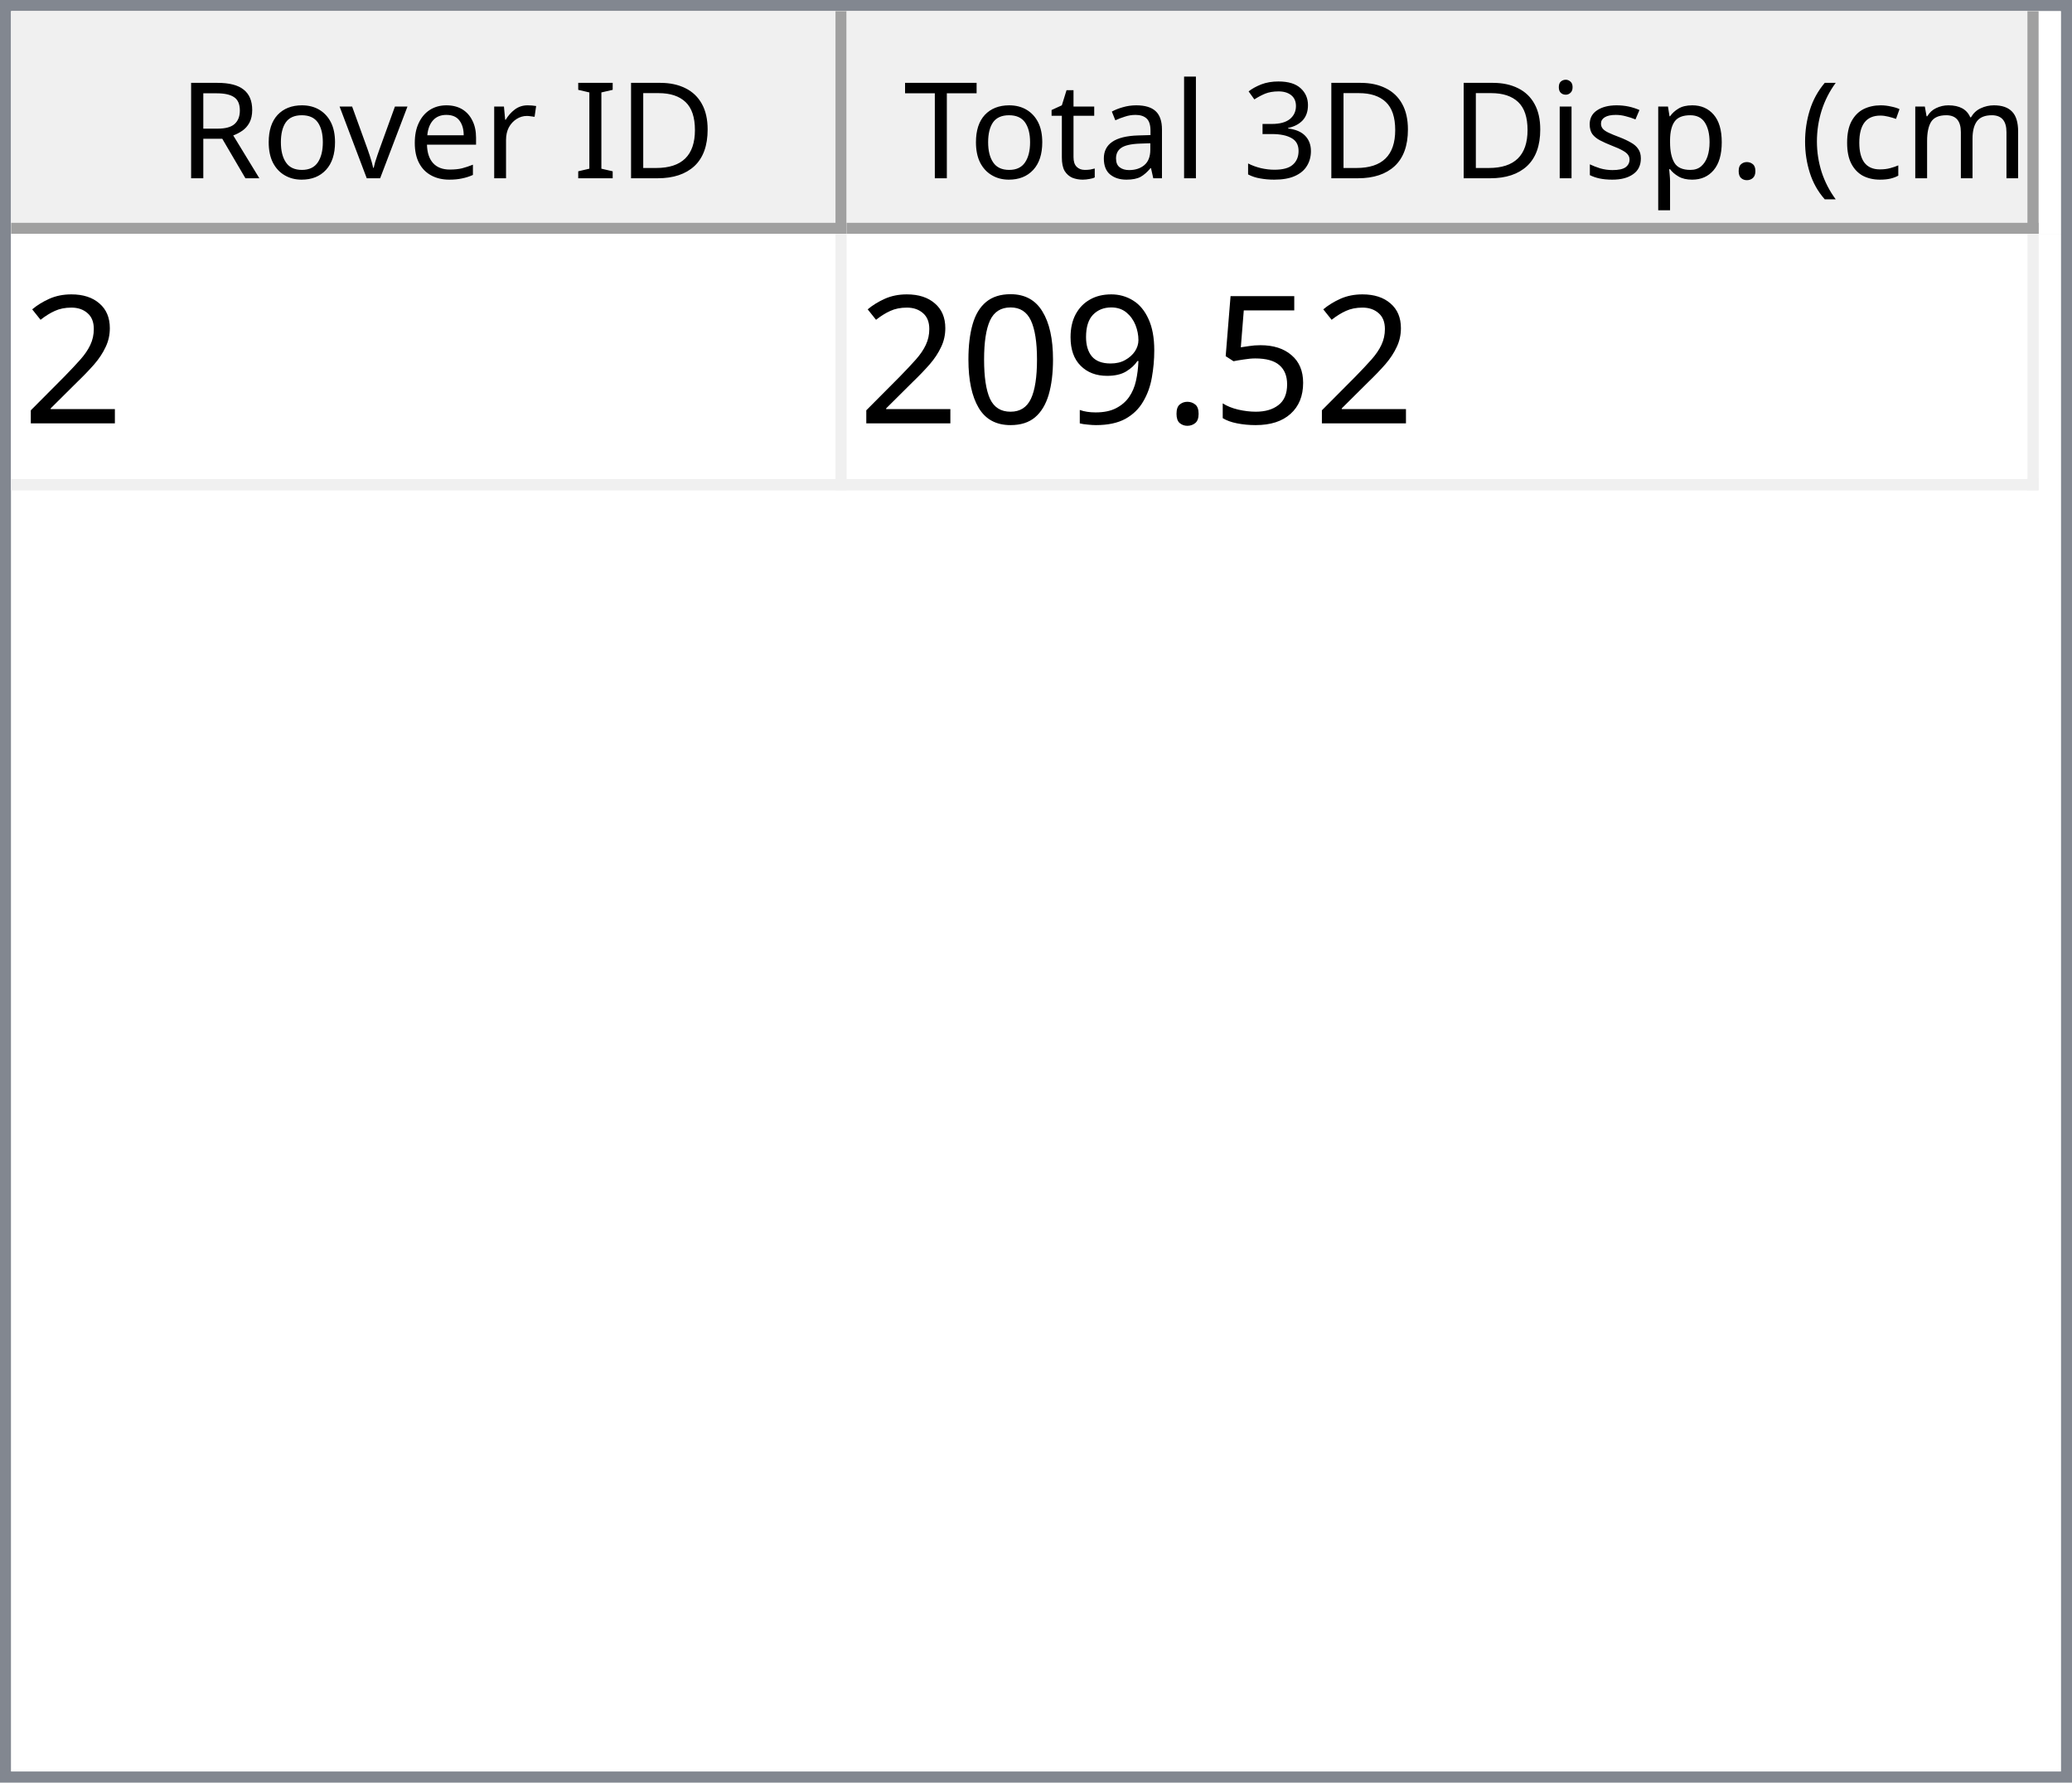
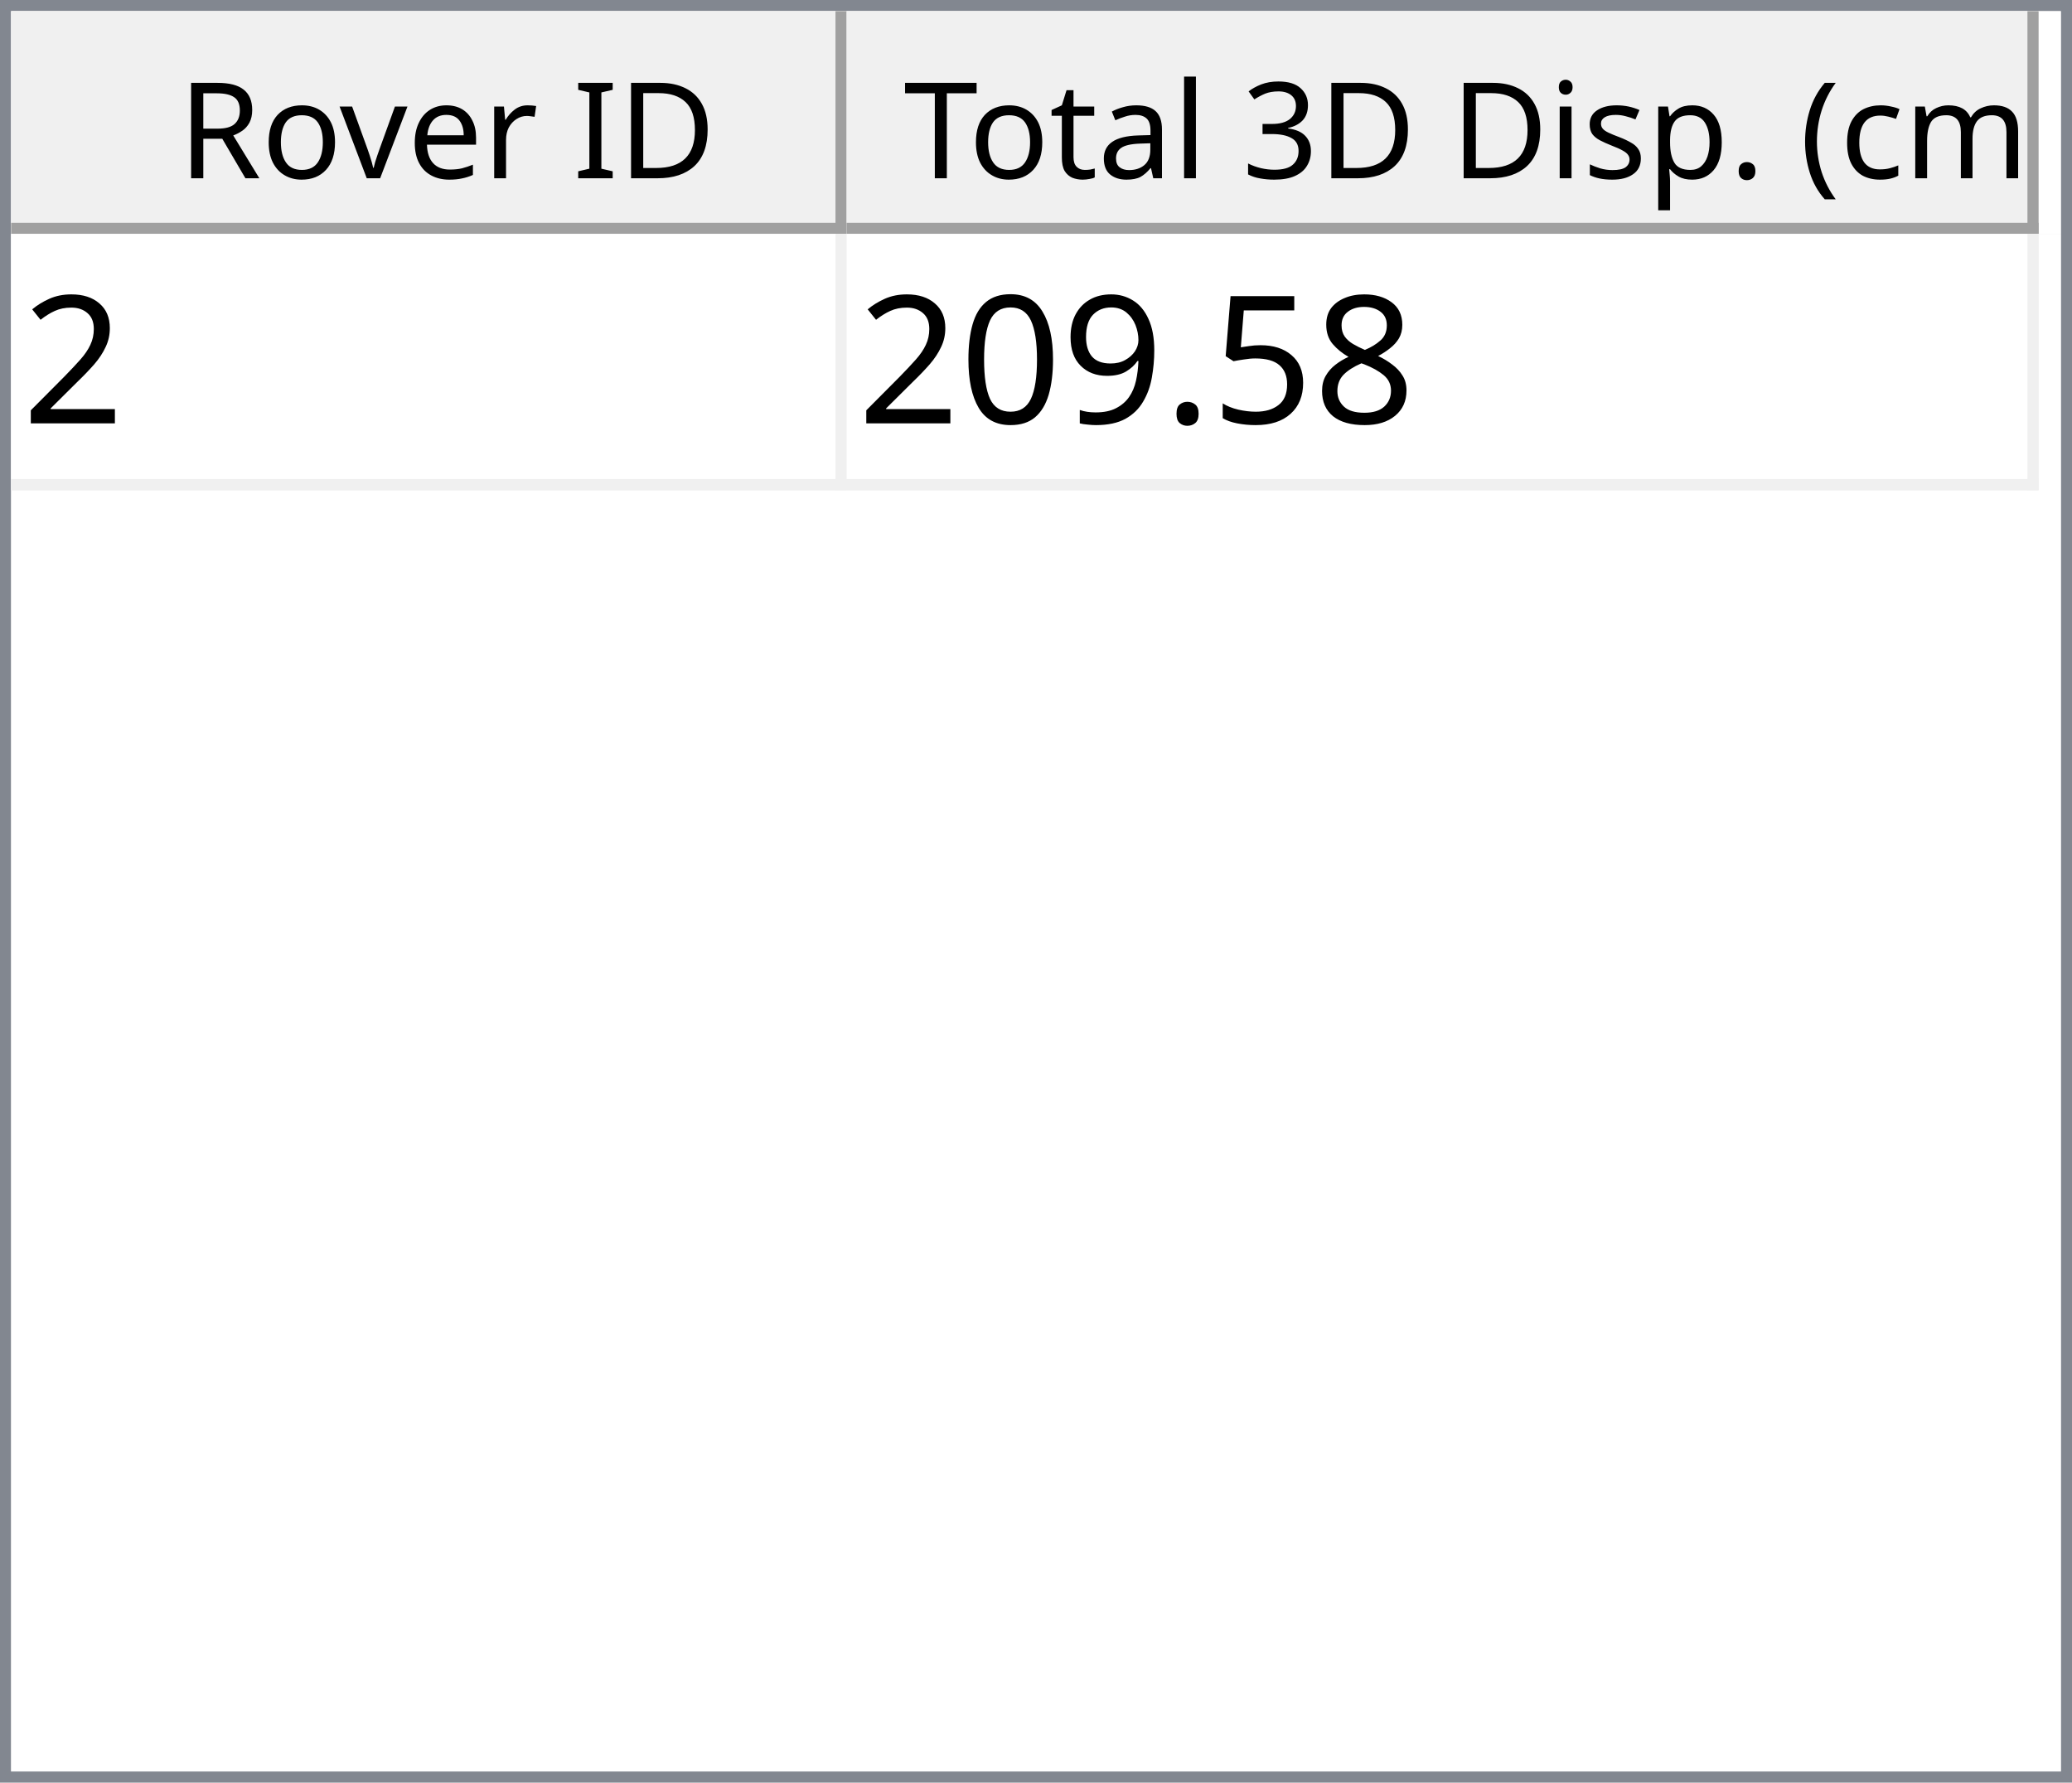
<svg xmlns="http://www.w3.org/2000/svg" style="fill-opacity:1; color-rendering:auto; color-interpolation:auto; text-rendering:auto; stroke:black; stroke-linecap:square; stroke-miterlimit:10; shape-rendering:auto; stroke-opacity:1; fill:black; stroke-dasharray:none; font-weight:normal; stroke-width:1; font-family:'Dialog'; font-style:normal; stroke-linejoin:miter; font-size:12px; stroke-dashoffset:0; image-rendering:auto;" width="186" height="160">
  <defs id="genericDefs" />
  <g>
    <defs id="defs1">
      <clipPath clipPathUnits="userSpaceOnUse" id="clipPath1">
        <path d="M0 0 L186 0 L186 160 L0 160 L0 0 Z" />
      </clipPath>
      <clipPath clipPathUnits="userSpaceOnUse" id="clipPath2">
        <path d="M0 0 L0 160 L186 160 L186 0 Z" />
      </clipPath>
      <clipPath clipPathUnits="userSpaceOnUse" id="clipPath3">
        <path d="M0 0 L0 20 L184 20 L184 0 Z" />
      </clipPath>
      <clipPath clipPathUnits="userSpaceOnUse" id="clipPath4">
        <path d="M0 0 L0 20 L75 20 L75 0 Z" />
      </clipPath>
      <clipPath clipPathUnits="userSpaceOnUse" id="clipPath5">
        <path d="M1 1 L1 19 L74 19 L74 1 Z" />
      </clipPath>
      <clipPath clipPathUnits="userSpaceOnUse" id="clipPath6">
        <path d="M0 0 L0 18 L73 18 L73 0 Z" />
      </clipPath>
      <clipPath clipPathUnits="userSpaceOnUse" id="clipPath7">
        <path d="M-0.5 -0.5 L-0.5 19.5 L74.5 19.5 L74.5 -0.5 Z" />
      </clipPath>
      <clipPath clipPathUnits="userSpaceOnUse" id="clipPath8">
        <path d="M0 0 L0 20 L107 20 L107 0 Z" />
      </clipPath>
      <clipPath clipPathUnits="userSpaceOnUse" id="clipPath9">
        <path d="M1 1 L1 19 L106 19 L106 1 Z" />
      </clipPath>
      <clipPath clipPathUnits="userSpaceOnUse" id="clipPath10">
        <path d="M0 0 L0 18 L105 18 L105 0 Z" />
      </clipPath>
      <clipPath clipPathUnits="userSpaceOnUse" id="clipPath11">
        <path d="M-0.5 -0.5 L-0.5 19.5 L106.5 19.5 L106.5 -0.5 Z" />
      </clipPath>
      <clipPath clipPathUnits="userSpaceOnUse" id="clipPath12">
        <path d="M0 0 L0 138 L184 138 L184 0 Z" />
      </clipPath>
      <clipPath clipPathUnits="userSpaceOnUse" id="clipPath13">
        <path d="M0 0 L0 23 L182 23 L182 0 Z" />
      </clipPath>
      <clipPath clipPathUnits="userSpaceOnUse" id="clipPath14">
        <path d="M-0.5 -0.5 L-0.5 22.5 L181.5 22.5 L181.5 -0.5 Z" />
      </clipPath>
      <clipPath clipPathUnits="userSpaceOnUse" id="clipPath15">
        <path d="M0 0 L0 22 L74 22 L74 0 Z" />
      </clipPath>
      <clipPath clipPathUnits="userSpaceOnUse" id="clipPath16">
        <path d="M0 0 L0 22 L106 22 L106 0 Z" />
      </clipPath>
      <font horiz-adv-x="64.551" id="font1">
        <font-face ascent="107.91" descent="25.098" units-per-em="100" style="font-style:normal; font-family:Segoe UI; font-weight:normal;" />
        <missing-glyph horiz-adv-x="64.551" d="M8.109 0 L8.109 68.266 L56.453 68.266 L56.453 0 L8.109 0 ZM15.328 7.234 L49.219 7.234 L49.219 61.031 L15.328 61.031 L15.328 7.234 Z" />
        <glyph unicode="D" horiz-adv-x="70.117" d="M9.188 0 L9.188 70.016 L28.516 70.016 Q65.531 70.016 65.531 35.891 Q65.531 19.672 55.25 9.836 Q44.969 0 27.734 0 L9.188 0 ZM17.391 62.594 L17.391 7.422 L27.828 7.422 Q41.609 7.422 49.273 14.797 Q56.938 22.172 56.938 35.688 Q56.938 62.594 28.328 62.594 L17.391 62.594 Z" />
        <glyph unicode="I" horiz-adv-x="26.611" d="M17.391 0 L9.188 0 L9.188 70.016 L17.391 70.016 L17.391 0 Z" />
        <glyph unicode=" " horiz-adv-x="27.393" d="" />
        <glyph unicode="r" horiz-adv-x="34.766" d="M34.188 41.891 Q32.078 43.5 28.125 43.5 Q23 43.5 19.555 38.672 Q16.109 33.844 16.109 25.484 L16.109 0 L8.109 0 L8.109 50 L16.109 50 L16.109 39.703 L16.312 39.703 Q18.016 44.969 21.531 47.922 Q25.047 50.875 29.391 50.875 Q32.516 50.875 34.188 50.203 L34.188 41.891 Z" />
        <glyph unicode="e" horiz-adv-x="52.295" d="M48.297 23 L12.984 23 Q13.188 14.656 17.484 10.109 Q21.781 5.562 29.297 5.562 Q37.75 5.562 44.828 11.141 L44.828 3.609 Q38.234 -1.172 27.391 -1.172 Q16.797 -1.172 10.742 5.641 Q4.688 12.453 4.688 24.812 Q4.688 36.469 11.305 43.82 Q17.922 51.172 27.734 51.172 Q37.547 51.172 42.922 44.828 Q48.297 38.484 48.297 27.203 L48.297 23 ZM40.094 29.781 Q40.047 36.719 36.75 40.578 Q33.453 44.438 27.594 44.438 Q21.922 44.438 17.969 40.383 Q14.016 36.328 13.094 29.781 L40.094 29.781 Z" />
        <glyph unicode="v" horiz-adv-x="47.9" d="M47.406 50 L27.484 0 L19.625 0 L0.688 50 L9.469 50 L22.172 13.672 Q23.578 9.672 23.922 6.688 L24.125 6.688 Q24.609 10.453 25.688 13.484 L38.969 50 L47.406 50 Z" />
        <glyph unicode="o" horiz-adv-x="58.594" d="M29 -1.172 Q17.922 -1.172 11.305 5.836 Q4.688 12.844 4.688 24.422 Q4.688 37.016 11.57 44.094 Q18.453 51.172 30.172 51.172 Q41.359 51.172 47.633 44.289 Q53.906 37.406 53.906 25.203 Q53.906 13.234 47.141 6.031 Q40.375 -1.172 29 -1.172 ZM29.594 44.438 Q21.875 44.438 17.383 39.188 Q12.891 33.938 12.891 24.703 Q12.891 15.828 17.43 10.695 Q21.969 5.562 29.594 5.562 Q37.359 5.562 41.531 10.594 Q45.703 15.625 45.703 24.906 Q45.703 34.281 41.531 39.359 Q37.359 44.438 29.594 44.438 Z" />
        <glyph unicode="R" horiz-adv-x="59.814" d="M59.375 0 L49.609 0 L37.891 19.625 Q36.281 22.359 34.766 24.289 Q33.25 26.219 31.664 27.438 Q30.078 28.656 28.25 29.219 Q26.422 29.781 24.125 29.781 L17.391 29.781 L17.391 0 L9.188 0 L9.188 70.016 L30.078 70.016 Q34.672 70.016 38.555 68.867 Q42.438 67.719 45.289 65.375 Q48.141 63.031 49.758 59.547 Q51.375 56.062 51.375 51.375 Q51.375 47.703 50.273 44.656 Q49.172 41.609 47.148 39.211 Q45.125 36.812 42.266 35.133 Q39.406 33.453 35.844 32.516 L35.844 32.328 Q37.594 31.547 38.891 30.547 Q40.188 29.547 41.359 28.18 Q42.531 26.812 43.68 25.078 Q44.828 23.344 46.234 21.047 L59.375 0 ZM17.391 62.594 L17.391 37.203 L28.516 37.203 Q31.594 37.203 34.203 38.133 Q36.812 39.062 38.719 40.797 Q40.625 42.531 41.703 45.047 Q42.781 47.562 42.781 50.688 Q42.781 56.297 39.141 59.445 Q35.5 62.594 28.609 62.594 L17.391 62.594 Z" />
        <glyph unicode=")" horiz-adv-x="30.176" d="M8.297 -15.922 L1.172 -15.922 Q16.406 2.344 16.406 26.812 Q16.406 51.469 1.078 70.016 L8.297 70.016 Q23.531 52.156 23.531 26.703 Q23.531 1.375 8.297 -15.922 Z" />
        <glyph unicode="m" horiz-adv-x="86.133" d="M79.109 0 L71.094 0 L71.094 28.719 Q71.094 37.016 68.531 40.727 Q65.969 44.438 59.906 44.438 Q54.781 44.438 51.195 39.75 Q47.609 35.062 47.609 28.516 L47.609 0 L39.594 0 L39.594 29.688 Q39.594 44.438 28.219 44.438 Q22.953 44.438 19.531 40.016 Q16.109 35.594 16.109 28.516 L16.109 0 L8.109 0 L8.109 50 L16.109 50 L16.109 42.094 L16.312 42.094 Q21.625 51.172 31.844 51.172 Q36.969 51.172 40.773 48.312 Q44.578 45.453 46 40.828 Q51.562 51.172 62.594 51.172 Q79.109 51.172 79.109 30.812 L79.109 0 Z" />
        <glyph unicode="c" horiz-adv-x="46.191" d="M42.188 2.297 Q36.422 -1.172 28.516 -1.172 Q17.828 -1.172 11.258 5.789 Q4.688 12.75 4.688 23.828 Q4.688 36.188 11.766 43.68 Q18.844 51.172 30.672 51.172 Q37.25 51.172 42.281 48.734 L42.281 40.531 Q36.719 44.438 30.375 44.438 Q22.703 44.438 17.797 38.945 Q12.891 33.453 12.891 24.516 Q12.891 15.719 17.508 10.641 Q22.125 5.562 29.891 5.562 Q36.422 5.562 42.188 9.906 L42.188 2.297 Z" />
        <glyph unicode="(" horiz-adv-x="30.176" d="M29.109 -15.922 L21.969 -15.922 Q6.844 1.375 6.844 26.703 Q6.844 52.156 21.969 70.016 L29.203 70.016 Q13.875 51.469 13.875 26.812 Q13.875 2.344 29.109 -15.922 Z" />
        <glyph unicode="." horiz-adv-x="21.68" d="M10.891 -1.078 Q8.641 -1.078 7.055 0.539 Q5.469 2.156 5.469 4.391 Q5.469 6.641 7.055 8.273 Q8.641 9.906 10.891 9.906 Q13.188 9.906 14.797 8.273 Q16.406 6.641 16.406 4.391 Q16.406 2.156 14.797 0.539 Q13.188 -1.078 10.891 -1.078 Z" />
        <glyph unicode="p" horiz-adv-x="58.789" d="M16.312 7.234 L16.109 7.234 L16.109 -23 L8.109 -23 L8.109 50 L16.109 50 L16.109 41.219 L16.312 41.219 Q22.219 51.172 33.594 51.172 Q43.266 51.172 48.688 44.461 Q54.109 37.75 54.109 26.469 Q54.109 13.922 48 6.375 Q41.891 -1.172 31.297 -1.172 Q21.578 -1.172 16.312 7.234 ZM16.109 27.391 L16.109 20.406 Q16.109 14.203 20.141 9.883 Q24.172 5.562 30.375 5.562 Q37.641 5.562 41.773 11.133 Q45.906 16.703 45.906 26.609 Q45.906 34.969 42.047 39.703 Q38.188 44.438 31.594 44.438 Q24.609 44.438 20.359 39.578 Q16.109 34.719 16.109 27.391 Z" />
        <glyph unicode="s" horiz-adv-x="42.432" d="M5.078 1.812 L5.078 10.406 Q11.625 5.562 19.484 5.562 Q30.031 5.562 30.031 12.594 Q30.031 14.594 29.125 15.992 Q28.219 17.391 26.68 18.461 Q25.141 19.531 23.07 20.383 Q21 21.234 18.609 22.172 Q15.281 23.484 12.766 24.828 Q10.25 26.172 8.57 27.859 Q6.891 29.547 6.031 31.695 Q5.172 33.844 5.172 36.719 Q5.172 40.234 6.789 42.945 Q8.406 45.656 11.086 47.484 Q13.766 49.312 17.211 50.242 Q20.656 51.172 24.312 51.172 Q30.812 51.172 35.938 48.922 L35.938 40.828 Q30.422 44.438 23.25 44.438 Q21 44.438 19.195 43.922 Q17.391 43.406 16.094 42.477 Q14.797 41.547 14.086 40.258 Q13.375 38.969 13.375 37.406 Q13.375 35.453 14.086 34.133 Q14.797 32.812 16.164 31.789 Q17.531 30.766 19.484 29.938 Q21.438 29.109 23.922 28.125 Q27.25 26.859 29.883 25.516 Q32.516 24.172 34.375 22.484 Q36.234 20.797 37.234 18.602 Q38.234 16.406 38.234 13.375 Q38.234 9.672 36.602 6.938 Q34.969 4.203 32.234 2.398 Q29.5 0.594 25.93 -0.289 Q22.359 -1.172 18.453 -1.172 Q10.75 -1.172 5.078 1.812 Z" />
        <glyph unicode="i" horiz-adv-x="24.219" d="M12.203 62.703 Q10.062 62.703 8.547 64.164 Q7.031 65.625 7.031 67.875 Q7.031 70.125 8.547 71.609 Q10.062 73.094 12.203 73.094 Q14.406 73.094 15.945 71.609 Q17.484 70.125 17.484 67.875 Q17.484 65.719 15.945 64.211 Q14.406 62.703 12.203 62.703 ZM16.109 0 L8.109 0 L8.109 50 L16.109 50 L16.109 0 Z" />
        <glyph unicode="3" horiz-adv-x="53.906" d="M46.531 19.828 Q46.531 15.094 44.75 11.211 Q42.969 7.328 39.719 4.57 Q36.469 1.812 31.93 0.297 Q27.391 -1.219 21.922 -1.219 Q11.922 -1.219 6 2.594 L6 11.188 Q13.094 5.609 22.219 5.609 Q25.875 5.609 28.828 6.539 Q31.781 7.469 33.906 9.227 Q36.031 10.984 37.18 13.477 Q38.328 15.969 38.328 19.094 Q38.328 32.812 18.797 32.812 L12.984 32.812 L12.984 39.594 L18.5 39.594 Q35.797 39.594 35.797 52.484 Q35.797 64.406 22.609 64.406 Q15.188 64.406 8.688 59.422 L8.688 67.188 Q15.375 71.188 24.609 71.188 Q29 71.188 32.57 69.969 Q36.141 68.75 38.68 66.555 Q41.219 64.359 42.609 61.281 Q44 58.203 44 54.5 Q44 40.672 30.031 36.719 L30.031 36.531 Q33.594 36.141 36.625 34.797 Q39.656 33.453 41.852 31.305 Q44.047 29.156 45.289 26.25 Q46.531 23.344 46.531 19.828 Z" />
        <glyph unicode="l" horiz-adv-x="24.219" d="M16.109 0 L8.109 0 L8.109 74.031 L16.109 74.031 L16.109 0 Z" />
        <glyph unicode="a" horiz-adv-x="50.879" d="M43.891 0 L35.891 0 L35.891 7.812 L35.688 7.812 Q30.469 -1.172 20.312 -1.172 Q12.844 -1.172 8.617 2.781 Q4.391 6.734 4.391 13.281 Q4.391 27.297 20.906 29.594 L35.891 31.688 Q35.891 44.438 25.594 44.438 Q16.547 44.438 9.281 38.281 L9.281 46.484 Q16.656 51.172 26.266 51.172 Q43.891 51.172 43.891 32.516 L43.891 0 ZM35.891 25.297 L23.828 23.641 Q18.266 22.859 15.43 20.875 Q12.594 18.891 12.594 13.875 Q12.594 10.203 15.211 7.883 Q17.828 5.562 22.172 5.562 Q28.125 5.562 32.008 9.742 Q35.891 13.922 35.891 20.312 L35.891 25.297 Z" />
        <glyph unicode="t" horiz-adv-x="33.887" d="M31.297 0.484 Q28.469 -1.078 23.828 -1.078 Q10.688 -1.078 10.688 13.578 L10.688 43.172 L2.094 43.172 L2.094 50 L10.688 50 L10.688 62.203 L18.703 64.797 L18.703 50 L31.297 50 L31.297 43.172 L18.703 43.172 L18.703 14.984 Q18.703 9.969 20.414 7.82 Q22.125 5.672 26.078 5.672 Q29.109 5.672 31.297 7.328 L31.297 0.484 Z" />
        <glyph unicode="T" horiz-adv-x="52.393" d="M50.594 62.594 L30.375 62.594 L30.375 0 L22.172 0 L22.172 62.594 L2 62.594 L2 70.016 L50.594 70.016 L50.594 62.594 Z" />
      </font>
      <font horiz-adv-x="75.0" id="font2">
        <font-face ascent="100.537" descent="21.973" units-per-em="100" style="font-style:normal; font-family:sans-serif; font-weight:normal;" />
        <missing-glyph horiz-adv-x="75.0" d="M12.5 0 L12.5 62.5 L62.5 62.5 L62.5 0 L12.5 0 ZM14.062 1.562 L60.938 1.562 L60.938 60.938 L14.062 60.938 L14.062 1.562 Z" />
        <glyph unicode="2" horiz-adv-x="55.615" d="M50.344 8.453 L50.344 0 L3.031 0 Q2.938 3.172 4.047 6.109 Q5.859 10.938 9.836 15.625 Q13.812 20.312 21.344 26.469 Q33.016 36.031 37.117 41.625 Q41.219 47.219 41.219 52.203 Q41.219 57.422 37.477 61.008 Q33.734 64.594 27.734 64.594 Q21.391 64.594 17.578 60.789 Q13.766 56.984 13.719 50.25 L4.688 51.172 Q5.609 61.281 11.664 66.578 Q17.719 71.875 27.938 71.875 Q38.234 71.875 44.242 66.164 Q50.25 60.453 50.25 52 Q50.25 47.703 48.492 43.555 Q46.734 39.406 42.656 34.812 Q38.578 30.219 29.109 22.219 Q21.188 15.578 18.945 13.211 Q16.703 10.844 15.234 8.453 L50.344 8.453 Z" />
+         <glyph unicode="8" horiz-adv-x="55.615" d="M17.672 38.812 Q12.203 40.828 9.57 44.539 Q6.938 48.25 6.938 53.422 Q6.938 61.234 12.555 66.555 Q18.172 71.875 27.484 71.875 Q36.859 71.875 42.578 66.43 Q48.297 60.984 48.297 53.172 Q48.297 48.188 45.68 44.508 Q43.062 40.828 37.75 38.812 Q44.344 36.672 47.781 31.883 Q51.219 27.094 51.219 20.453 Q51.219 11.281 44.727 5.031 Q38.234 -1.219 27.641 -1.219 Q17.047 -1.219 10.547 5.055 Q4.047 11.328 4.047 20.703 Q4.047 27.688 7.594 32.398 Q11.141 37.109 17.672 38.812 ZM15.922 53.719 Q15.922 48.641 19.195 45.414 Q22.469 42.188 27.688 42.188 Q32.766 42.188 36.016 45.383 Q39.266 48.578 39.266 53.219 Q39.266 58.062 35.914 61.359 Q32.562 64.656 27.594 64.656 Q22.562 64.656 19.242 61.43 Q15.922 58.203 15.922 53.719 ZM13.094 20.656 Q13.094 16.891 14.875 13.375 Q16.656 9.859 20.172 7.93 Q23.688 6 27.734 6 Q34.031 6 38.133 10.055 Q42.234 14.109 42.234 20.359 Q42.234 26.703 38.016 30.859 Q33.797 35.016 27.438 35.016 Q21.234 35.016 17.164 30.914 Q13.094 26.812 13.094 20.656 Z" />
        <glyph unicode="5" horiz-adv-x="55.615" d="M4.156 18.75 L13.375 19.531 Q14.406 12.797 18.141 9.398 Q21.875 6 27.156 6 Q33.5 6 37.891 10.789 Q42.281 15.578 42.281 23.484 Q42.281 31 38.062 35.352 Q33.844 39.703 27 39.703 Q22.75 39.703 19.336 37.773 Q15.922 35.844 13.969 32.766 L5.719 33.844 L12.641 70.609 L48.25 70.609 L48.25 62.203 L19.672 62.203 L15.828 42.969 Q22.266 47.469 29.344 47.469 Q38.719 47.469 45.164 40.969 Q51.609 34.469 51.609 24.266 Q51.609 14.547 45.953 7.469 Q39.062 -1.219 27.156 -1.219 Q17.391 -1.219 11.211 4.25 Q5.031 9.719 4.156 18.75 Z" />
        <glyph unicode="." horiz-adv-x="27.783" d="M9.078 0 L9.078 10.016 L19.094 10.016 L19.094 0 L9.078 0 Z" />
        <glyph unicode="9" horiz-adv-x="55.615" d="M5.469 16.547 L13.922 17.328 Q14.984 11.375 18.016 8.688 Q21.047 6 25.781 6 Q29.828 6 32.883 7.859 Q35.938 9.719 37.891 12.82 Q39.844 15.922 41.164 21.195 Q42.484 26.469 42.484 31.938 Q42.484 32.516 42.438 33.688 Q39.797 29.5 35.234 26.883 Q30.672 24.266 25.344 24.266 Q16.453 24.266 10.305 30.711 Q4.156 37.156 4.156 47.703 Q4.156 58.594 10.578 65.234 Q17 71.875 26.656 71.875 Q33.641 71.875 39.43 68.117 Q45.219 64.359 48.219 57.398 Q51.219 50.438 51.219 37.25 Q51.219 23.531 48.242 15.406 Q45.266 7.281 39.383 3.031 Q33.5 -1.219 25.594 -1.219 Q17.188 -1.219 11.867 3.445 Q6.547 8.109 5.469 16.547 ZM41.453 48.141 Q41.453 55.719 37.43 60.156 Q33.406 64.594 27.734 64.594 Q21.875 64.594 17.531 59.812 Q13.188 55.031 13.188 47.406 Q13.188 40.578 17.312 36.305 Q21.438 32.031 27.484 32.031 Q33.594 32.031 37.523 36.305 Q41.453 40.578 41.453 48.141 Z" />
        <glyph unicode="0" horiz-adv-x="55.615" d="M4.156 35.297 Q4.156 48 6.766 55.742 Q9.375 63.484 14.523 67.68 Q19.672 71.875 27.484 71.875 Q33.25 71.875 37.594 69.555 Q41.938 67.234 44.773 62.867 Q47.609 58.5 49.219 52.227 Q50.828 45.953 50.828 35.297 Q50.828 22.703 48.242 14.969 Q45.656 7.234 40.508 3.008 Q35.359 -1.219 27.484 -1.219 Q17.141 -1.219 11.234 6.203 Q4.156 15.141 4.156 35.297 ZM13.188 35.297 Q13.188 17.672 17.312 11.836 Q21.438 6 27.484 6 Q33.547 6 37.672 11.859 Q41.797 17.719 41.797 35.297 Q41.797 52.984 37.672 58.789 Q33.547 64.594 27.391 64.594 Q21.344 64.594 17.719 59.469 Q13.188 52.938 13.188 35.297 Z" />
      </font>
    </defs>
    <g style="fill:white; stroke:white;">
      <rect x="0" y="0" width="186" style="clip-path:url(#clipPath1); stroke:none;" height="160" />
    </g>
    <g style="fill:white; text-rendering:optimizeSpeed; color-rendering:optimizeSpeed; image-rendering:optimizeSpeed; shape-rendering:crispEdges; stroke:white; color-interpolation:sRGB;">
      <rect x="0" width="186" height="160" y="0" style="stroke:none;" />
      <path style="stroke:none;" d="M0 160 L186 160 L186 0 L0 0 Z" />
    </g>
    <g style="fill:rgb(240,240,240); font-family:'Segoe UI'; stroke:rgb(240,240,240);">
      <rect x="0" y="0" width="186" style="clip-path:url(#clipPath2); stroke:none;" height="160" />
    </g>
    <g style="fill:rgb(130,135,144); font-family:'Segoe UI'; stroke:rgb(130,135,144);">
      <path d="M0 0 L186 0 L186 160 L0 160 L0 0 ZM1 1 L185 1 L185 159 L1 159 L1 1 Z" style="fill-rule:evenodd; clip-path:url(#clipPath2); stroke:none;" />
    </g>
    <g style="fill:white; font-family:'Segoe UI'; stroke:white;" transform="translate(1,1)">
      <rect x="0" y="0" width="184" style="clip-path:url(#clipPath3); stroke:none;" height="20" />
    </g>
    <g style="fill:rgb(240,240,240); font-family:'Segoe UI'; stroke:rgb(240,240,240);" transform="translate(1,1)">
      <rect x="0" y="0" width="75" style="clip-path:url(#clipPath4); stroke:none;" height="20" />
    </g>
    <g style="font-family:'Segoe UI';" transform="translate(2,2)">
      <text x="14" xml:space="preserve" y="14" style="clip-path:url(#clipPath6); stroke:none;">Rover ID</text>
    </g>
    <g style="fill:rgb(160,160,160); font-family:'Segoe UI'; stroke:rgb(160,160,160); stroke-linejoin:bevel;" transform="translate(1.5,1.5)">
      <line x1="74" x2="74" y1="0" style="fill:none; clip-path:url(#clipPath7);" y2="19" />
    </g>
    <g style="fill:rgb(160,160,160); font-family:'Segoe UI'; stroke:rgb(160,160,160); stroke-linejoin:bevel;" transform="matrix(1,0,0,1,1,1) translate(0.5,0.5)">
      <line x1="0" x2="74" y1="19" style="fill:none; clip-path:url(#clipPath7);" y2="19" />
    </g>
    <g style="fill:rgb(240,240,240); font-family:'Segoe UI'; stroke:rgb(240,240,240);" transform="translate(76,1)">
      <rect x="0" y="0" width="107" style="clip-path:url(#clipPath8); stroke:none;" height="20" />
    </g>
    <g style="font-family:'Segoe UI';" transform="translate(77,2)">
      <text x="1" xml:space="preserve" y="14" style="clip-path:url(#clipPath10); stroke:none;"> Total 3D Disp. (cm)</text>
    </g>
    <g style="fill:rgb(160,160,160); font-family:'Segoe UI'; stroke:rgb(160,160,160); stroke-linejoin:bevel;" transform="translate(76.5,1.5)">
      <line x1="106" x2="106" y1="0" style="fill:none; clip-path:url(#clipPath11);" y2="19" />
    </g>
    <g style="fill:rgb(160,160,160); font-family:'Segoe UI'; stroke:rgb(160,160,160); stroke-linejoin:bevel;" transform="matrix(1,0,0,1,76,1) translate(0.5,0.5)">
      <line x1="0" x2="106" y1="19" style="fill:none; clip-path:url(#clipPath11);" y2="19" />
    </g>
    <g style="fill:white; font-family:'Segoe UI'; stroke:white;" transform="translate(1,21)">
      <rect x="0" y="0" width="184" style="clip-path:url(#clipPath12); stroke:none;" height="138" />
    </g>
    <g style="fill:rgb(240,240,240); font-size:16px; font-family:sans-serif; stroke:rgb(240,240,240);" transform="translate(1,21)">
      <rect x="0" y="0" width="182" style="clip-path:url(#clipPath13); stroke:none;" height="23" />
      <line transform="translate(0.5,0.5)" x1="0" x2="181" y1="22" style="clip-path:url(#clipPath14); fill:none; stroke-linejoin:bevel;" y2="22" />
    </g>
    <g transform="matrix(1,0,0,1,1,21) translate(0.5,0.5)" style="fill:rgb(240,240,240); font-size:16px; font-family:sans-serif; stroke:rgb(240,240,240); stroke-linejoin:bevel;">
      <line x1="74" x2="74" y1="0" style="fill:none; clip-path:url(#clipPath14);" y2="22" />
    </g>
    <g transform="matrix(1,0,0,1,1,21) translate(0.5,0.5)" style="fill:rgb(240,240,240); font-size:16px; font-family:sans-serif; stroke:rgb(240,240,240); stroke-linejoin:bevel;">
      <line x1="181" x2="181" y1="0" style="fill:none; clip-path:url(#clipPath14);" y2="22" />
    </g>
    <g style="fill:white; font-size:16px; font-family:sans-serif; stroke:white;" transform="matrix(1,0,0,1,1,21)">
      <rect x="0" y="0" width="74" style="clip-path:url(#clipPath15); stroke:none;" height="22" />
      <text x="1" y="17" style="fill:black; clip-path:url(#clipPath15); stroke:none;" xml:space="preserve">2</text>
    </g>
    <g style="fill:white; font-size:16px; font-family:sans-serif; stroke:white;" transform="matrix(1,0,0,1,1,21) translate(75,0)">
      <rect x="0" y="0" width="106" style="clip-path:url(#clipPath16); stroke:none;" height="22" />
-       <text x="1" y="17" style="fill:black; clip-path:url(#clipPath16); stroke:none;" xml:space="preserve">209.52</text>
+       <text x="1" y="17" style="fill:black; clip-path:url(#clipPath16); stroke:none;" xml:space="preserve">209.58</text>
    </g>
  </g>
</svg>
